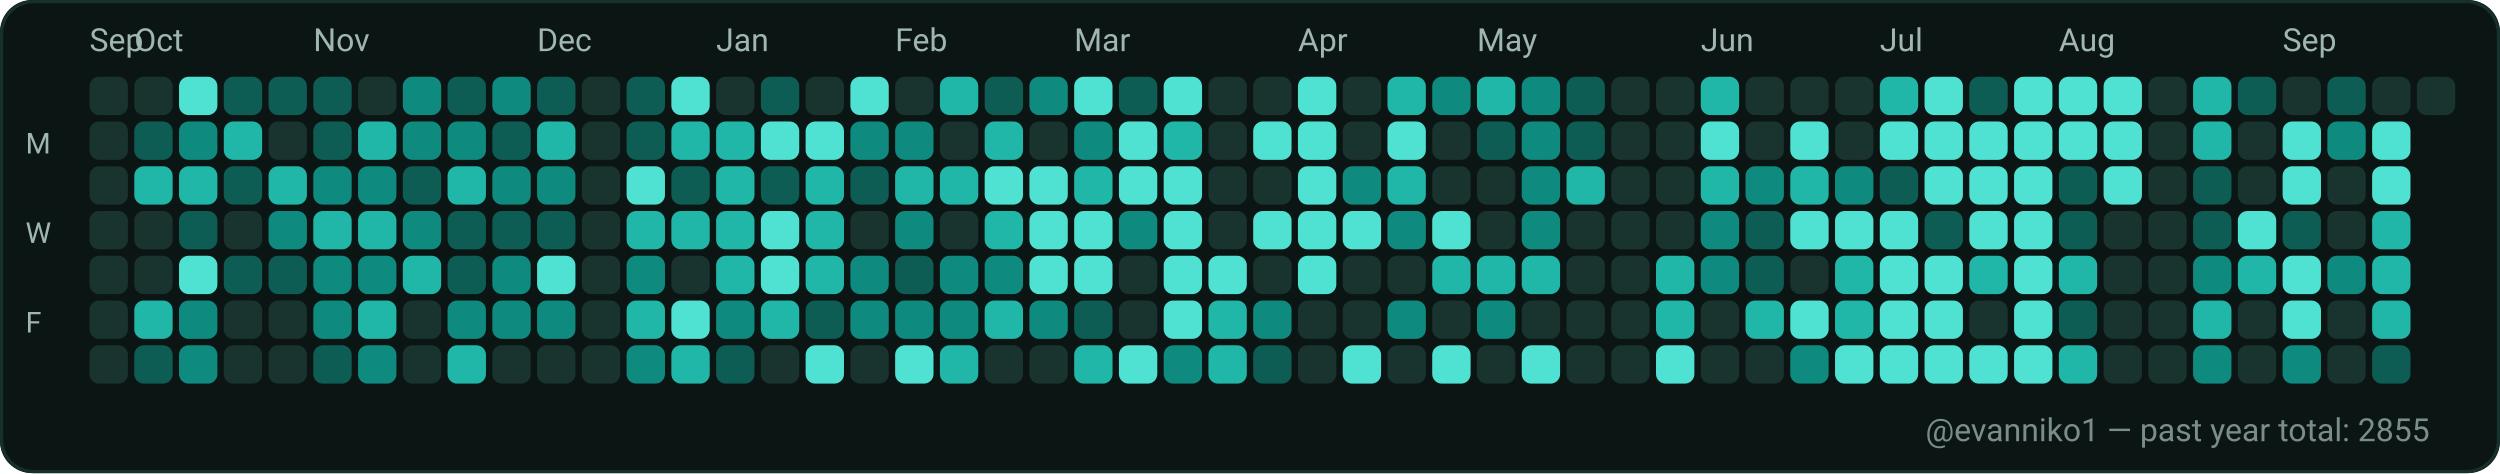
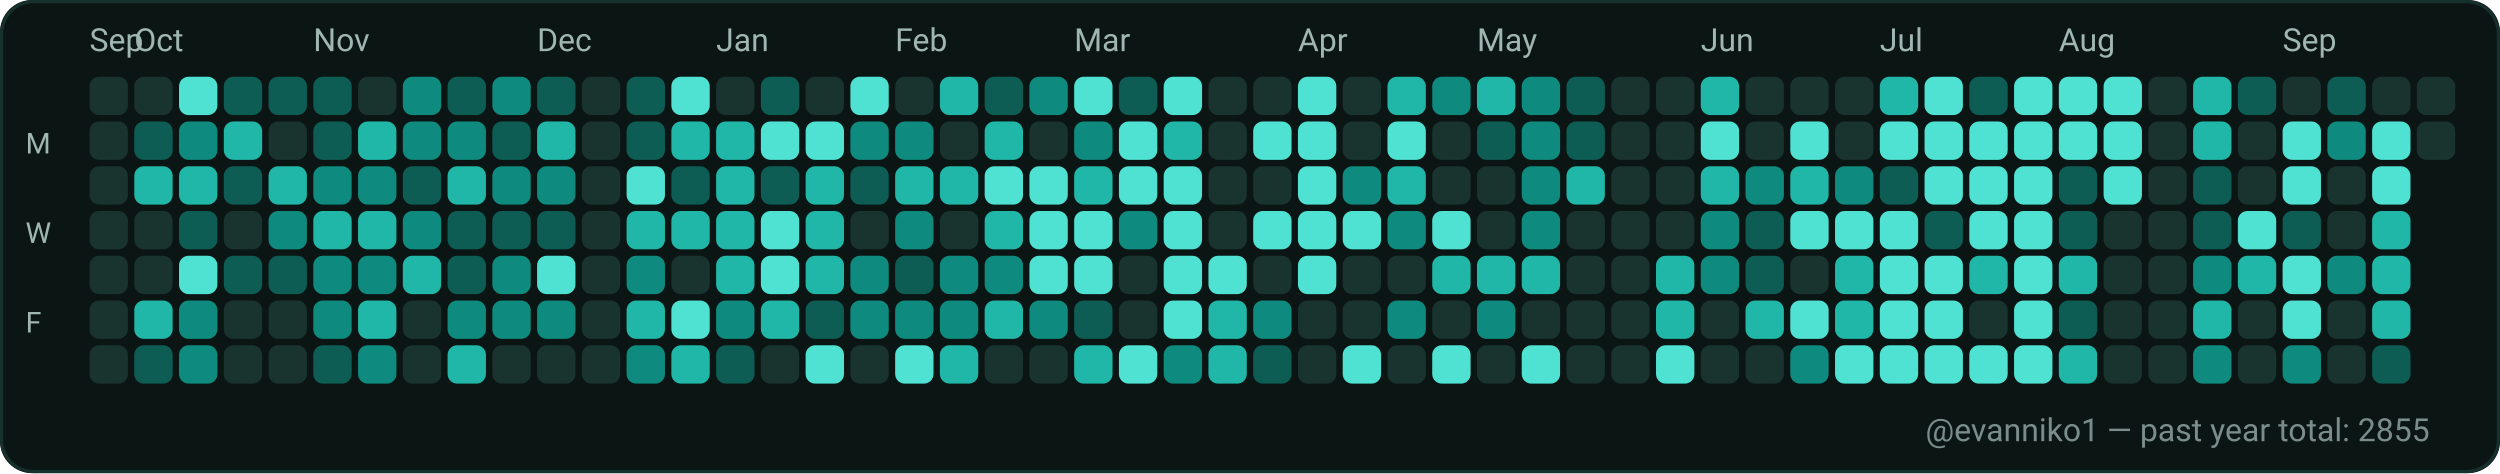
<svg xmlns="http://www.w3.org/2000/svg" width="782" height="148" viewBox="0 0 782 148" role="img" aria-label="GitHub contributions calendar for evanniko1">
  <rect x="0" y="0" width="782" height="148" rx="10" fill="#0D1117" />
  <rect x="0.5" y="0.5" width="781" height="147" rx="10" fill="#0B1514" stroke="#16302C" stroke-width="1" />
  <text x="28" y="16" fill="#9FB6B1" font-family="ui-sans-serif, system-ui, -apple-system, Segoe UI, Roboto, Ubuntu, Cantarell, Noto Sans, Helvetica Neue, Arial" font-size="10" text-rendering="geometricPrecision">Sep</text>
  <text x="42" y="16" fill="#9FB6B1" font-family="ui-sans-serif, system-ui, -apple-system, Segoe UI, Roboto, Ubuntu, Cantarell, Noto Sans, Helvetica Neue, Arial" font-size="10" text-rendering="geometricPrecision">Oct</text>
  <text x="98" y="16" fill="#9FB6B1" font-family="ui-sans-serif, system-ui, -apple-system, Segoe UI, Roboto, Ubuntu, Cantarell, Noto Sans, Helvetica Neue, Arial" font-size="10" text-rendering="geometricPrecision">Nov</text>
  <text x="168" y="16" fill="#9FB6B1" font-family="ui-sans-serif, system-ui, -apple-system, Segoe UI, Roboto, Ubuntu, Cantarell, Noto Sans, Helvetica Neue, Arial" font-size="10" text-rendering="geometricPrecision">Dec</text>
  <text x="224" y="16" fill="#9FB6B1" font-family="ui-sans-serif, system-ui, -apple-system, Segoe UI, Roboto, Ubuntu, Cantarell, Noto Sans, Helvetica Neue, Arial" font-size="10" text-rendering="geometricPrecision">Jan</text>
  <text x="280" y="16" fill="#9FB6B1" font-family="ui-sans-serif, system-ui, -apple-system, Segoe UI, Roboto, Ubuntu, Cantarell, Noto Sans, Helvetica Neue, Arial" font-size="10" text-rendering="geometricPrecision">Feb</text>
  <text x="336" y="16" fill="#9FB6B1" font-family="ui-sans-serif, system-ui, -apple-system, Segoe UI, Roboto, Ubuntu, Cantarell, Noto Sans, Helvetica Neue, Arial" font-size="10" text-rendering="geometricPrecision">Mar</text>
  <text x="406" y="16" fill="#9FB6B1" font-family="ui-sans-serif, system-ui, -apple-system, Segoe UI, Roboto, Ubuntu, Cantarell, Noto Sans, Helvetica Neue, Arial" font-size="10" text-rendering="geometricPrecision">Apr</text>
  <text x="462" y="16" fill="#9FB6B1" font-family="ui-sans-serif, system-ui, -apple-system, Segoe UI, Roboto, Ubuntu, Cantarell, Noto Sans, Helvetica Neue, Arial" font-size="10" text-rendering="geometricPrecision">May</text>
  <text x="532" y="16" fill="#9FB6B1" font-family="ui-sans-serif, system-ui, -apple-system, Segoe UI, Roboto, Ubuntu, Cantarell, Noto Sans, Helvetica Neue, Arial" font-size="10" text-rendering="geometricPrecision">Jun</text>
  <text x="588" y="16" fill="#9FB6B1" font-family="ui-sans-serif, system-ui, -apple-system, Segoe UI, Roboto, Ubuntu, Cantarell, Noto Sans, Helvetica Neue, Arial" font-size="10" text-rendering="geometricPrecision">Jul</text>
  <text x="644" y="16" fill="#9FB6B1" font-family="ui-sans-serif, system-ui, -apple-system, Segoe UI, Roboto, Ubuntu, Cantarell, Noto Sans, Helvetica Neue, Arial" font-size="10" text-rendering="geometricPrecision">Aug</text>
  <text x="714" y="16" fill="#9FB6B1" font-family="ui-sans-serif, system-ui, -apple-system, Segoe UI, Roboto, Ubuntu, Cantarell, Noto Sans, Helvetica Neue, Arial" font-size="10" text-rendering="geometricPrecision">Sep</text>
  <text x="8" y="48" fill="#9FB6B1" font-family="ui-sans-serif, system-ui, -apple-system, Segoe UI, Roboto, Ubuntu, Cantarell, Noto Sans, Helvetica Neue, Arial" font-size="9" text-rendering="geometricPrecision">M</text>
  <text x="8" y="76" fill="#9FB6B1" font-family="ui-sans-serif, system-ui, -apple-system, Segoe UI, Roboto, Ubuntu, Cantarell, Noto Sans, Helvetica Neue, Arial" font-size="9" text-rendering="geometricPrecision">W</text>
  <text x="8" y="104" fill="#9FB6B1" font-family="ui-sans-serif, system-ui, -apple-system, Segoe UI, Roboto, Ubuntu, Cantarell, Noto Sans, Helvetica Neue, Arial" font-size="9" text-rendering="geometricPrecision">F</text>
  <g>
    <rect x="28" y="24" width="12" height="12" rx="3" fill="#19332F" />
  </g>
  <g>
    <rect x="28" y="38" width="12" height="12" rx="3" fill="#19332F" />
  </g>
  <g>
    <rect x="28" y="52" width="12" height="12" rx="3" fill="#19332F" />
  </g>
  <g>
    <rect x="28" y="66" width="12" height="12" rx="3" fill="#19332F" />
  </g>
  <g>
    <rect x="28" y="80" width="12" height="12" rx="3" fill="#19332F" />
  </g>
  <g>
    <rect x="28" y="94" width="12" height="12" rx="3" fill="#19332F" />
  </g>
  <g>
    <rect x="28" y="108" width="12" height="12" rx="3" fill="#19332F" />
  </g>
  <g>
    <rect x="42" y="24" width="12" height="12" rx="3" fill="#19332F" />
  </g>
  <g>
    <rect x="42" y="38" width="12" height="12" rx="3" fill="#0D5D54" />
  </g>
  <g>
    <rect x="42" y="52" width="12" height="12" rx="3" fill="#21B7A8" />
  </g>
  <g>
    <rect x="42" y="66" width="12" height="12" rx="3" fill="#19332F" />
  </g>
  <g>
    <rect x="42" y="80" width="12" height="12" rx="3" fill="#19332F" />
  </g>
  <g>
    <rect x="42" y="94" width="12" height="12" rx="3" fill="#21B7A8" />
  </g>
  <g>
    <rect x="42" y="108" width="12" height="12" rx="3" fill="#0D5D54" />
  </g>
  <g>
    <rect x="56" y="24" width="12" height="12" rx="3" fill="#4FE2D2" />
  </g>
  <g>
    <rect x="56" y="38" width="12" height="12" rx="3" fill="#0E8B7E" />
  </g>
  <g>
    <rect x="56" y="52" width="12" height="12" rx="3" fill="#21B7A8" />
  </g>
  <g>
    <rect x="56" y="66" width="12" height="12" rx="3" fill="#0D5D54" />
  </g>
  <g>
    <rect x="56" y="80" width="12" height="12" rx="3" fill="#4FE2D2" />
  </g>
  <g>
    <rect x="56" y="94" width="12" height="12" rx="3" fill="#0E8B7E" />
  </g>
  <g>
    <rect x="56" y="108" width="12" height="12" rx="3" fill="#0E8B7E" />
  </g>
  <g>
    <rect x="70" y="24" width="12" height="12" rx="3" fill="#0D5D54" />
  </g>
  <g>
    <rect x="70" y="38" width="12" height="12" rx="3" fill="#21B7A8" />
  </g>
  <g>
    <rect x="70" y="52" width="12" height="12" rx="3" fill="#0D5D54" />
  </g>
  <g>
    <rect x="70" y="66" width="12" height="12" rx="3" fill="#19332F" />
  </g>
  <g>
    <rect x="70" y="80" width="12" height="12" rx="3" fill="#0D5D54" />
  </g>
  <g>
    <rect x="70" y="94" width="12" height="12" rx="3" fill="#19332F" />
  </g>
  <g>
    <rect x="70" y="108" width="12" height="12" rx="3" fill="#19332F" />
  </g>
  <g>
    <rect x="84" y="24" width="12" height="12" rx="3" fill="#0D5D54" />
  </g>
  <g>
    <rect x="84" y="38" width="12" height="12" rx="3" fill="#19332F" />
  </g>
  <g>
    <rect x="84" y="52" width="12" height="12" rx="3" fill="#21B7A8" />
  </g>
  <g>
    <rect x="84" y="66" width="12" height="12" rx="3" fill="#0E8B7E" />
  </g>
  <g>
    <rect x="84" y="80" width="12" height="12" rx="3" fill="#0D5D54" />
  </g>
  <g>
    <rect x="84" y="94" width="12" height="12" rx="3" fill="#19332F" />
  </g>
  <g>
    <rect x="84" y="108" width="12" height="12" rx="3" fill="#19332F" />
  </g>
  <g>
    <rect x="98" y="24" width="12" height="12" rx="3" fill="#0D5D54" />
  </g>
  <g>
    <rect x="98" y="38" width="12" height="12" rx="3" fill="#0D5D54" />
  </g>
  <g>
    <rect x="98" y="52" width="12" height="12" rx="3" fill="#0E8B7E" />
  </g>
  <g>
    <rect x="98" y="66" width="12" height="12" rx="3" fill="#21B7A8" />
  </g>
  <g>
    <rect x="98" y="80" width="12" height="12" rx="3" fill="#0E8B7E" />
  </g>
  <g>
    <rect x="98" y="94" width="12" height="12" rx="3" fill="#0E8B7E" />
  </g>
  <g>
    <rect x="98" y="108" width="12" height="12" rx="3" fill="#0D5D54" />
  </g>
  <g>
    <rect x="112" y="24" width="12" height="12" rx="3" fill="#19332F" />
  </g>
  <g>
    <rect x="112" y="38" width="12" height="12" rx="3" fill="#21B7A8" />
  </g>
  <g>
    <rect x="112" y="52" width="12" height="12" rx="3" fill="#0E8B7E" />
  </g>
  <g>
    <rect x="112" y="66" width="12" height="12" rx="3" fill="#21B7A8" />
  </g>
  <g>
    <rect x="112" y="80" width="12" height="12" rx="3" fill="#0E8B7E" />
  </g>
  <g>
    <rect x="112" y="94" width="12" height="12" rx="3" fill="#21B7A8" />
  </g>
  <g>
    <rect x="112" y="108" width="12" height="12" rx="3" fill="#0E8B7E" />
  </g>
  <g>
    <rect x="126" y="24" width="12" height="12" rx="3" fill="#0E8B7E" />
  </g>
  <g>
    <rect x="126" y="38" width="12" height="12" rx="3" fill="#0E8B7E" />
  </g>
  <g>
    <rect x="126" y="52" width="12" height="12" rx="3" fill="#0D5D54" />
  </g>
  <g>
    <rect x="126" y="66" width="12" height="12" rx="3" fill="#0E8B7E" />
  </g>
  <g>
    <rect x="126" y="80" width="12" height="12" rx="3" fill="#21B7A8" />
  </g>
  <g>
    <rect x="126" y="94" width="12" height="12" rx="3" fill="#19332F" />
  </g>
  <g>
    <rect x="126" y="108" width="12" height="12" rx="3" fill="#19332F" />
  </g>
  <g>
    <rect x="140" y="24" width="12" height="12" rx="3" fill="#0D5D54" />
  </g>
  <g>
    <rect x="140" y="38" width="12" height="12" rx="3" fill="#0E8B7E" />
  </g>
  <g>
    <rect x="140" y="52" width="12" height="12" rx="3" fill="#21B7A8" />
  </g>
  <g>
    <rect x="140" y="66" width="12" height="12" rx="3" fill="#0D5D54" />
  </g>
  <g>
    <rect x="140" y="80" width="12" height="12" rx="3" fill="#0D5D54" />
  </g>
  <g>
    <rect x="140" y="94" width="12" height="12" rx="3" fill="#0E8B7E" />
  </g>
  <g>
    <rect x="140" y="108" width="12" height="12" rx="3" fill="#21B7A8" />
  </g>
  <g>
    <rect x="154" y="24" width="12" height="12" rx="3" fill="#0E8B7E" />
  </g>
  <g>
    <rect x="154" y="38" width="12" height="12" rx="3" fill="#0D5D54" />
  </g>
  <g>
    <rect x="154" y="52" width="12" height="12" rx="3" fill="#0E8B7E" />
  </g>
  <g>
    <rect x="154" y="66" width="12" height="12" rx="3" fill="#0D5D54" />
  </g>
  <g>
    <rect x="154" y="80" width="12" height="12" rx="3" fill="#0E8B7E" />
  </g>
  <g>
    <rect x="154" y="94" width="12" height="12" rx="3" fill="#0E8B7E" />
  </g>
  <g>
    <rect x="154" y="108" width="12" height="12" rx="3" fill="#19332F" />
  </g>
  <g>
    <rect x="168" y="24" width="12" height="12" rx="3" fill="#0D5D54" />
  </g>
  <g>
    <rect x="168" y="38" width="12" height="12" rx="3" fill="#21B7A8" />
  </g>
  <g>
    <rect x="168" y="52" width="12" height="12" rx="3" fill="#0E8B7E" />
  </g>
  <g>
    <rect x="168" y="66" width="12" height="12" rx="3" fill="#0D5D54" />
  </g>
  <g>
    <rect x="168" y="80" width="12" height="12" rx="3" fill="#4FE2D2" />
  </g>
  <g>
    <rect x="168" y="94" width="12" height="12" rx="3" fill="#0E8B7E" />
  </g>
  <g>
    <rect x="168" y="108" width="12" height="12" rx="3" fill="#19332F" />
  </g>
  <g>
    <rect x="182" y="24" width="12" height="12" rx="3" fill="#19332F" />
  </g>
  <g>
    <rect x="182" y="38" width="12" height="12" rx="3" fill="#19332F" />
  </g>
  <g>
    <rect x="182" y="52" width="12" height="12" rx="3" fill="#19332F" />
  </g>
  <g>
    <rect x="182" y="66" width="12" height="12" rx="3" fill="#19332F" />
  </g>
  <g>
    <rect x="182" y="80" width="12" height="12" rx="3" fill="#19332F" />
  </g>
  <g>
    <rect x="182" y="94" width="12" height="12" rx="3" fill="#19332F" />
  </g>
  <g>
    <rect x="182" y="108" width="12" height="12" rx="3" fill="#19332F" />
  </g>
  <g>
    <rect x="196" y="24" width="12" height="12" rx="3" fill="#0D5D54" />
  </g>
  <g>
    <rect x="196" y="38" width="12" height="12" rx="3" fill="#0D5D54" />
  </g>
  <g>
    <rect x="196" y="52" width="12" height="12" rx="3" fill="#4FE2D2" />
  </g>
  <g>
    <rect x="196" y="66" width="12" height="12" rx="3" fill="#21B7A8" />
  </g>
  <g>
    <rect x="196" y="80" width="12" height="12" rx="3" fill="#0E8B7E" />
  </g>
  <g>
    <rect x="196" y="94" width="12" height="12" rx="3" fill="#21B7A8" />
  </g>
  <g>
    <rect x="196" y="108" width="12" height="12" rx="3" fill="#0E8B7E" />
  </g>
  <g>
    <rect x="210" y="24" width="12" height="12" rx="3" fill="#4FE2D2" />
  </g>
  <g>
    <rect x="210" y="38" width="12" height="12" rx="3" fill="#21B7A8" />
  </g>
  <g>
    <rect x="210" y="52" width="12" height="12" rx="3" fill="#0D5D54" />
  </g>
  <g>
    <rect x="210" y="66" width="12" height="12" rx="3" fill="#21B7A8" />
  </g>
  <g>
    <rect x="210" y="80" width="12" height="12" rx="3" fill="#19332F" />
  </g>
  <g>
    <rect x="210" y="94" width="12" height="12" rx="3" fill="#4FE2D2" />
  </g>
  <g>
    <rect x="210" y="108" width="12" height="12" rx="3" fill="#21B7A8" />
  </g>
  <g>
    <rect x="224" y="24" width="12" height="12" rx="3" fill="#19332F" />
  </g>
  <g>
    <rect x="224" y="38" width="12" height="12" rx="3" fill="#21B7A8" />
  </g>
  <g>
    <rect x="224" y="52" width="12" height="12" rx="3" fill="#21B7A8" />
  </g>
  <g>
    <rect x="224" y="66" width="12" height="12" rx="3" fill="#21B7A8" />
  </g>
  <g>
    <rect x="224" y="80" width="12" height="12" rx="3" fill="#21B7A8" />
  </g>
  <g>
    <rect x="224" y="94" width="12" height="12" rx="3" fill="#0E8B7E" />
  </g>
  <g>
    <rect x="224" y="108" width="12" height="12" rx="3" fill="#0D5D54" />
  </g>
  <g>
    <rect x="238" y="24" width="12" height="12" rx="3" fill="#0D5D54" />
  </g>
  <g>
    <rect x="238" y="38" width="12" height="12" rx="3" fill="#4FE2D2" />
  </g>
  <g>
    <rect x="238" y="52" width="12" height="12" rx="3" fill="#0D5D54" />
  </g>
  <g>
    <rect x="238" y="66" width="12" height="12" rx="3" fill="#4FE2D2" />
  </g>
  <g>
    <rect x="238" y="80" width="12" height="12" rx="3" fill="#4FE2D2" />
  </g>
  <g>
    <rect x="238" y="94" width="12" height="12" rx="3" fill="#21B7A8" />
  </g>
  <g>
    <rect x="238" y="108" width="12" height="12" rx="3" fill="#19332F" />
  </g>
  <g>
    <rect x="252" y="24" width="12" height="12" rx="3" fill="#19332F" />
  </g>
  <g>
    <rect x="252" y="38" width="12" height="12" rx="3" fill="#4FE2D2" />
  </g>
  <g>
    <rect x="252" y="52" width="12" height="12" rx="3" fill="#21B7A8" />
  </g>
  <g>
    <rect x="252" y="66" width="12" height="12" rx="3" fill="#21B7A8" />
  </g>
  <g>
    <rect x="252" y="80" width="12" height="12" rx="3" fill="#21B7A8" />
  </g>
  <g>
    <rect x="252" y="94" width="12" height="12" rx="3" fill="#0D5D54" />
  </g>
  <g>
    <rect x="252" y="108" width="12" height="12" rx="3" fill="#4FE2D2" />
  </g>
  <g>
    <rect x="266" y="24" width="12" height="12" rx="3" fill="#4FE2D2" />
  </g>
  <g>
    <rect x="266" y="38" width="12" height="12" rx="3" fill="#0E8B7E" />
  </g>
  <g>
    <rect x="266" y="52" width="12" height="12" rx="3" fill="#0D5D54" />
  </g>
  <g>
    <rect x="266" y="66" width="12" height="12" rx="3" fill="#19332F" />
  </g>
  <g>
    <rect x="266" y="80" width="12" height="12" rx="3" fill="#0E8B7E" />
  </g>
  <g>
    <rect x="266" y="94" width="12" height="12" rx="3" fill="#0E8B7E" />
  </g>
  <g>
    <rect x="266" y="108" width="12" height="12" rx="3" fill="#19332F" />
  </g>
  <g>
    <rect x="280" y="24" width="12" height="12" rx="3" fill="#19332F" />
  </g>
  <g>
    <rect x="280" y="38" width="12" height="12" rx="3" fill="#0E8B7E" />
  </g>
  <g>
    <rect x="280" y="52" width="12" height="12" rx="3" fill="#21B7A8" />
  </g>
  <g>
    <rect x="280" y="66" width="12" height="12" rx="3" fill="#0E8B7E" />
  </g>
  <g>
    <rect x="280" y="80" width="12" height="12" rx="3" fill="#0D5D54" />
  </g>
  <g>
    <rect x="280" y="94" width="12" height="12" rx="3" fill="#0E8B7E" />
  </g>
  <g>
    <rect x="280" y="108" width="12" height="12" rx="3" fill="#4FE2D2" />
  </g>
  <g>
    <rect x="294" y="24" width="12" height="12" rx="3" fill="#21B7A8" />
  </g>
  <g>
    <rect x="294" y="38" width="12" height="12" rx="3" fill="#19332F" />
  </g>
  <g>
    <rect x="294" y="52" width="12" height="12" rx="3" fill="#21B7A8" />
  </g>
  <g>
    <rect x="294" y="66" width="12" height="12" rx="3" fill="#19332F" />
  </g>
  <g>
    <rect x="294" y="80" width="12" height="12" rx="3" fill="#0E8B7E" />
  </g>
  <g>
    <rect x="294" y="94" width="12" height="12" rx="3" fill="#0E8B7E" />
  </g>
  <g>
    <rect x="294" y="108" width="12" height="12" rx="3" fill="#21B7A8" />
  </g>
  <g>
    <rect x="308" y="24" width="12" height="12" rx="3" fill="#0D5D54" />
  </g>
  <g>
    <rect x="308" y="38" width="12" height="12" rx="3" fill="#21B7A8" />
  </g>
  <g>
    <rect x="308" y="52" width="12" height="12" rx="3" fill="#4FE2D2" />
  </g>
  <g>
    <rect x="308" y="66" width="12" height="12" rx="3" fill="#21B7A8" />
  </g>
  <g>
    <rect x="308" y="80" width="12" height="12" rx="3" fill="#0E8B7E" />
  </g>
  <g>
    <rect x="308" y="94" width="12" height="12" rx="3" fill="#21B7A8" />
  </g>
  <g>
    <rect x="308" y="108" width="12" height="12" rx="3" fill="#19332F" />
  </g>
  <g>
    <rect x="322" y="24" width="12" height="12" rx="3" fill="#0E8B7E" />
  </g>
  <g>
    <rect x="322" y="38" width="12" height="12" rx="3" fill="#19332F" />
  </g>
  <g>
    <rect x="322" y="52" width="12" height="12" rx="3" fill="#4FE2D2" />
  </g>
  <g>
    <rect x="322" y="66" width="12" height="12" rx="3" fill="#4FE2D2" />
  </g>
  <g>
    <rect x="322" y="80" width="12" height="12" rx="3" fill="#4FE2D2" />
  </g>
  <g>
    <rect x="322" y="94" width="12" height="12" rx="3" fill="#0E8B7E" />
  </g>
  <g>
    <rect x="322" y="108" width="12" height="12" rx="3" fill="#19332F" />
  </g>
  <g>
    <rect x="336" y="24" width="12" height="12" rx="3" fill="#4FE2D2" />
  </g>
  <g>
    <rect x="336" y="38" width="12" height="12" rx="3" fill="#0E8B7E" />
  </g>
  <g>
    <rect x="336" y="52" width="12" height="12" rx="3" fill="#21B7A8" />
  </g>
  <g>
    <rect x="336" y="66" width="12" height="12" rx="3" fill="#4FE2D2" />
  </g>
  <g>
    <rect x="336" y="80" width="12" height="12" rx="3" fill="#4FE2D2" />
  </g>
  <g>
    <rect x="336" y="94" width="12" height="12" rx="3" fill="#0D5D54" />
  </g>
  <g>
    <rect x="336" y="108" width="12" height="12" rx="3" fill="#21B7A8" />
  </g>
  <g>
    <rect x="350" y="24" width="12" height="12" rx="3" fill="#0D5D54" />
  </g>
  <g>
    <rect x="350" y="38" width="12" height="12" rx="3" fill="#4FE2D2" />
  </g>
  <g>
    <rect x="350" y="52" width="12" height="12" rx="3" fill="#4FE2D2" />
  </g>
  <g>
    <rect x="350" y="66" width="12" height="12" rx="3" fill="#0E8B7E" />
  </g>
  <g>
    <rect x="350" y="80" width="12" height="12" rx="3" fill="#19332F" />
  </g>
  <g>
    <rect x="350" y="94" width="12" height="12" rx="3" fill="#19332F" />
  </g>
  <g>
    <rect x="350" y="108" width="12" height="12" rx="3" fill="#4FE2D2" />
  </g>
  <g>
    <rect x="364" y="24" width="12" height="12" rx="3" fill="#4FE2D2" />
  </g>
  <g>
    <rect x="364" y="38" width="12" height="12" rx="3" fill="#21B7A8" />
  </g>
  <g>
    <rect x="364" y="52" width="12" height="12" rx="3" fill="#4FE2D2" />
  </g>
  <g>
    <rect x="364" y="66" width="12" height="12" rx="3" fill="#4FE2D2" />
  </g>
  <g>
    <rect x="364" y="80" width="12" height="12" rx="3" fill="#4FE2D2" />
  </g>
  <g>
    <rect x="364" y="94" width="12" height="12" rx="3" fill="#4FE2D2" />
  </g>
  <g>
    <rect x="364" y="108" width="12" height="12" rx="3" fill="#0E8B7E" />
  </g>
  <g>
    <rect x="378" y="24" width="12" height="12" rx="3" fill="#19332F" />
  </g>
  <g>
    <rect x="378" y="38" width="12" height="12" rx="3" fill="#19332F" />
  </g>
  <g>
    <rect x="378" y="52" width="12" height="12" rx="3" fill="#19332F" />
  </g>
  <g>
    <rect x="378" y="66" width="12" height="12" rx="3" fill="#19332F" />
  </g>
  <g>
    <rect x="378" y="80" width="12" height="12" rx="3" fill="#4FE2D2" />
  </g>
  <g>
    <rect x="378" y="94" width="12" height="12" rx="3" fill="#21B7A8" />
  </g>
  <g>
    <rect x="378" y="108" width="12" height="12" rx="3" fill="#21B7A8" />
  </g>
  <g>
    <rect x="392" y="24" width="12" height="12" rx="3" fill="#19332F" />
  </g>
  <g>
    <rect x="392" y="38" width="12" height="12" rx="3" fill="#4FE2D2" />
  </g>
  <g>
    <rect x="392" y="52" width="12" height="12" rx="3" fill="#19332F" />
  </g>
  <g>
    <rect x="392" y="66" width="12" height="12" rx="3" fill="#4FE2D2" />
  </g>
  <g>
    <rect x="392" y="80" width="12" height="12" rx="3" fill="#19332F" />
  </g>
  <g>
    <rect x="392" y="94" width="12" height="12" rx="3" fill="#0E8B7E" />
  </g>
  <g>
    <rect x="392" y="108" width="12" height="12" rx="3" fill="#0D5D54" />
  </g>
  <g>
    <rect x="406" y="24" width="12" height="12" rx="3" fill="#4FE2D2" />
  </g>
  <g>
    <rect x="406" y="38" width="12" height="12" rx="3" fill="#4FE2D2" />
  </g>
  <g>
    <rect x="406" y="52" width="12" height="12" rx="3" fill="#4FE2D2" />
  </g>
  <g>
    <rect x="406" y="66" width="12" height="12" rx="3" fill="#4FE2D2" />
  </g>
  <g>
    <rect x="406" y="80" width="12" height="12" rx="3" fill="#4FE2D2" />
  </g>
  <g>
    <rect x="406" y="94" width="12" height="12" rx="3" fill="#19332F" />
  </g>
  <g>
    <rect x="406" y="108" width="12" height="12" rx="3" fill="#19332F" />
  </g>
  <g>
    <rect x="420" y="24" width="12" height="12" rx="3" fill="#19332F" />
  </g>
  <g>
    <rect x="420" y="38" width="12" height="12" rx="3" fill="#19332F" />
  </g>
  <g>
    <rect x="420" y="52" width="12" height="12" rx="3" fill="#0E8B7E" />
  </g>
  <g>
    <rect x="420" y="66" width="12" height="12" rx="3" fill="#4FE2D2" />
  </g>
  <g>
    <rect x="420" y="80" width="12" height="12" rx="3" fill="#19332F" />
  </g>
  <g>
    <rect x="420" y="94" width="12" height="12" rx="3" fill="#19332F" />
  </g>
  <g>
    <rect x="420" y="108" width="12" height="12" rx="3" fill="#4FE2D2" />
  </g>
  <g>
    <rect x="434" y="24" width="12" height="12" rx="3" fill="#21B7A8" />
  </g>
  <g>
    <rect x="434" y="38" width="12" height="12" rx="3" fill="#4FE2D2" />
  </g>
  <g>
    <rect x="434" y="52" width="12" height="12" rx="3" fill="#21B7A8" />
  </g>
  <g>
    <rect x="434" y="66" width="12" height="12" rx="3" fill="#0E8B7E" />
  </g>
  <g>
    <rect x="434" y="80" width="12" height="12" rx="3" fill="#19332F" />
  </g>
  <g>
    <rect x="434" y="94" width="12" height="12" rx="3" fill="#0E8B7E" />
  </g>
  <g>
    <rect x="434" y="108" width="12" height="12" rx="3" fill="#19332F" />
  </g>
  <g>
    <rect x="448" y="24" width="12" height="12" rx="3" fill="#0E8B7E" />
  </g>
  <g>
    <rect x="448" y="38" width="12" height="12" rx="3" fill="#19332F" />
  </g>
  <g>
    <rect x="448" y="52" width="12" height="12" rx="3" fill="#19332F" />
  </g>
  <g>
    <rect x="448" y="66" width="12" height="12" rx="3" fill="#4FE2D2" />
  </g>
  <g>
    <rect x="448" y="80" width="12" height="12" rx="3" fill="#21B7A8" />
  </g>
  <g>
    <rect x="448" y="94" width="12" height="12" rx="3" fill="#19332F" />
  </g>
  <g>
    <rect x="448" y="108" width="12" height="12" rx="3" fill="#4FE2D2" />
  </g>
  <g>
    <rect x="462" y="24" width="12" height="12" rx="3" fill="#21B7A8" />
  </g>
  <g>
    <rect x="462" y="38" width="12" height="12" rx="3" fill="#0D5D54" />
  </g>
  <g>
    <rect x="462" y="52" width="12" height="12" rx="3" fill="#19332F" />
  </g>
  <g>
    <rect x="462" y="66" width="12" height="12" rx="3" fill="#19332F" />
  </g>
  <g>
    <rect x="462" y="80" width="12" height="12" rx="3" fill="#21B7A8" />
  </g>
  <g>
    <rect x="462" y="94" width="12" height="12" rx="3" fill="#0E8B7E" />
  </g>
  <g>
    <rect x="462" y="108" width="12" height="12" rx="3" fill="#19332F" />
  </g>
  <g>
    <rect x="476" y="24" width="12" height="12" rx="3" fill="#0E8B7E" />
  </g>
  <g>
    <rect x="476" y="38" width="12" height="12" rx="3" fill="#0E8B7E" />
  </g>
  <g>
    <rect x="476" y="52" width="12" height="12" rx="3" fill="#0E8B7E" />
  </g>
  <g>
    <rect x="476" y="66" width="12" height="12" rx="3" fill="#0E8B7E" />
  </g>
  <g>
    <rect x="476" y="80" width="12" height="12" rx="3" fill="#21B7A8" />
  </g>
  <g>
    <rect x="476" y="94" width="12" height="12" rx="3" fill="#19332F" />
  </g>
  <g>
    <rect x="476" y="108" width="12" height="12" rx="3" fill="#4FE2D2" />
  </g>
  <g>
    <rect x="490" y="24" width="12" height="12" rx="3" fill="#0D5D54" />
  </g>
  <g>
    <rect x="490" y="38" width="12" height="12" rx="3" fill="#0D5D54" />
  </g>
  <g>
    <rect x="490" y="52" width="12" height="12" rx="3" fill="#21B7A8" />
  </g>
  <g>
    <rect x="490" y="66" width="12" height="12" rx="3" fill="#19332F" />
  </g>
  <g>
    <rect x="490" y="80" width="12" height="12" rx="3" fill="#19332F" />
  </g>
  <g>
    <rect x="490" y="94" width="12" height="12" rx="3" fill="#19332F" />
  </g>
  <g>
    <rect x="490" y="108" width="12" height="12" rx="3" fill="#19332F" />
  </g>
  <g>
    <rect x="504" y="24" width="12" height="12" rx="3" fill="#19332F" />
  </g>
  <g>
    <rect x="504" y="38" width="12" height="12" rx="3" fill="#19332F" />
  </g>
  <g>
    <rect x="504" y="52" width="12" height="12" rx="3" fill="#19332F" />
  </g>
  <g>
    <rect x="504" y="66" width="12" height="12" rx="3" fill="#19332F" />
  </g>
  <g>
    <rect x="504" y="80" width="12" height="12" rx="3" fill="#19332F" />
  </g>
  <g>
    <rect x="504" y="94" width="12" height="12" rx="3" fill="#19332F" />
  </g>
  <g>
    <rect x="504" y="108" width="12" height="12" rx="3" fill="#19332F" />
  </g>
  <g>
    <rect x="518" y="24" width="12" height="12" rx="3" fill="#19332F" />
  </g>
  <g>
    <rect x="518" y="38" width="12" height="12" rx="3" fill="#19332F" />
  </g>
  <g>
    <rect x="518" y="52" width="12" height="12" rx="3" fill="#19332F" />
  </g>
  <g>
    <rect x="518" y="66" width="12" height="12" rx="3" fill="#19332F" />
  </g>
  <g>
    <rect x="518" y="80" width="12" height="12" rx="3" fill="#21B7A8" />
  </g>
  <g>
    <rect x="518" y="94" width="12" height="12" rx="3" fill="#21B7A8" />
  </g>
  <g>
    <rect x="518" y="108" width="12" height="12" rx="3" fill="#4FE2D2" />
  </g>
  <g>
    <rect x="532" y="24" width="12" height="12" rx="3" fill="#21B7A8" />
  </g>
  <g>
    <rect x="532" y="38" width="12" height="12" rx="3" fill="#4FE2D2" />
  </g>
  <g>
    <rect x="532" y="52" width="12" height="12" rx="3" fill="#21B7A8" />
  </g>
  <g>
    <rect x="532" y="66" width="12" height="12" rx="3" fill="#0E8B7E" />
  </g>
  <g>
    <rect x="532" y="80" width="12" height="12" rx="3" fill="#0E8B7E" />
  </g>
  <g>
    <rect x="532" y="94" width="12" height="12" rx="3" fill="#19332F" />
  </g>
  <g>
    <rect x="532" y="108" width="12" height="12" rx="3" fill="#19332F" />
  </g>
  <g>
    <rect x="546" y="24" width="12" height="12" rx="3" fill="#19332F" />
  </g>
  <g>
    <rect x="546" y="38" width="12" height="12" rx="3" fill="#19332F" />
  </g>
  <g>
    <rect x="546" y="52" width="12" height="12" rx="3" fill="#0E8B7E" />
  </g>
  <g>
    <rect x="546" y="66" width="12" height="12" rx="3" fill="#0D5D54" />
  </g>
  <g>
    <rect x="546" y="80" width="12" height="12" rx="3" fill="#0D5D54" />
  </g>
  <g>
    <rect x="546" y="94" width="12" height="12" rx="3" fill="#21B7A8" />
  </g>
  <g>
    <rect x="546" y="108" width="12" height="12" rx="3" fill="#19332F" />
  </g>
  <g>
    <rect x="560" y="24" width="12" height="12" rx="3" fill="#19332F" />
  </g>
  <g>
    <rect x="560" y="38" width="12" height="12" rx="3" fill="#4FE2D2" />
  </g>
  <g>
    <rect x="560" y="52" width="12" height="12" rx="3" fill="#21B7A8" />
  </g>
  <g>
    <rect x="560" y="66" width="12" height="12" rx="3" fill="#4FE2D2" />
  </g>
  <g>
    <rect x="560" y="80" width="12" height="12" rx="3" fill="#19332F" />
  </g>
  <g>
    <rect x="560" y="94" width="12" height="12" rx="3" fill="#4FE2D2" />
  </g>
  <g>
    <rect x="560" y="108" width="12" height="12" rx="3" fill="#0E8B7E" />
  </g>
  <g>
    <rect x="574" y="24" width="12" height="12" rx="3" fill="#19332F" />
  </g>
  <g>
    <rect x="574" y="38" width="12" height="12" rx="3" fill="#19332F" />
  </g>
  <g>
    <rect x="574" y="52" width="12" height="12" rx="3" fill="#0E8B7E" />
  </g>
  <g>
    <rect x="574" y="66" width="12" height="12" rx="3" fill="#4FE2D2" />
  </g>
  <g>
    <rect x="574" y="80" width="12" height="12" rx="3" fill="#21B7A8" />
  </g>
  <g>
    <rect x="574" y="94" width="12" height="12" rx="3" fill="#21B7A8" />
  </g>
  <g>
    <rect x="574" y="108" width="12" height="12" rx="3" fill="#4FE2D2" />
  </g>
  <g>
    <rect x="588" y="24" width="12" height="12" rx="3" fill="#21B7A8" />
  </g>
  <g>
    <rect x="588" y="38" width="12" height="12" rx="3" fill="#4FE2D2" />
  </g>
  <g>
    <rect x="588" y="52" width="12" height="12" rx="3" fill="#0D5D54" />
  </g>
  <g>
    <rect x="588" y="66" width="12" height="12" rx="3" fill="#4FE2D2" />
  </g>
  <g>
    <rect x="588" y="80" width="12" height="12" rx="3" fill="#4FE2D2" />
  </g>
  <g>
    <rect x="588" y="94" width="12" height="12" rx="3" fill="#4FE2D2" />
  </g>
  <g>
    <rect x="588" y="108" width="12" height="12" rx="3" fill="#4FE2D2" />
  </g>
  <g>
    <rect x="602" y="24" width="12" height="12" rx="3" fill="#4FE2D2" />
  </g>
  <g>
    <rect x="602" y="38" width="12" height="12" rx="3" fill="#4FE2D2" />
  </g>
  <g>
    <rect x="602" y="52" width="12" height="12" rx="3" fill="#4FE2D2" />
  </g>
  <g>
    <rect x="602" y="66" width="12" height="12" rx="3" fill="#0D5D54" />
  </g>
  <g>
    <rect x="602" y="80" width="12" height="12" rx="3" fill="#4FE2D2" />
  </g>
  <g>
    <rect x="602" y="94" width="12" height="12" rx="3" fill="#4FE2D2" />
  </g>
  <g>
    <rect x="602" y="108" width="12" height="12" rx="3" fill="#4FE2D2" />
  </g>
  <g>
    <rect x="616" y="24" width="12" height="12" rx="3" fill="#0D5D54" />
  </g>
  <g>
    <rect x="616" y="38" width="12" height="12" rx="3" fill="#4FE2D2" />
  </g>
  <g>
    <rect x="616" y="52" width="12" height="12" rx="3" fill="#4FE2D2" />
  </g>
  <g>
    <rect x="616" y="66" width="12" height="12" rx="3" fill="#4FE2D2" />
  </g>
  <g>
    <rect x="616" y="80" width="12" height="12" rx="3" fill="#21B7A8" />
  </g>
  <g>
    <rect x="616" y="94" width="12" height="12" rx="3" fill="#19332F" />
  </g>
  <g>
    <rect x="616" y="108" width="12" height="12" rx="3" fill="#4FE2D2" />
  </g>
  <g>
    <rect x="630" y="24" width="12" height="12" rx="3" fill="#4FE2D2" />
  </g>
  <g>
    <rect x="630" y="38" width="12" height="12" rx="3" fill="#4FE2D2" />
  </g>
  <g>
    <rect x="630" y="52" width="12" height="12" rx="3" fill="#4FE2D2" />
  </g>
  <g>
    <rect x="630" y="66" width="12" height="12" rx="3" fill="#4FE2D2" />
  </g>
  <g>
    <rect x="630" y="80" width="12" height="12" rx="3" fill="#4FE2D2" />
  </g>
  <g>
    <rect x="630" y="94" width="12" height="12" rx="3" fill="#4FE2D2" />
  </g>
  <g>
    <rect x="630" y="108" width="12" height="12" rx="3" fill="#4FE2D2" />
  </g>
  <g>
    <rect x="644" y="24" width="12" height="12" rx="3" fill="#4FE2D2" />
  </g>
  <g>
    <rect x="644" y="38" width="12" height="12" rx="3" fill="#4FE2D2" />
  </g>
  <g>
    <rect x="644" y="52" width="12" height="12" rx="3" fill="#0D5D54" />
  </g>
  <g>
    <rect x="644" y="66" width="12" height="12" rx="3" fill="#0D5D54" />
  </g>
  <g>
    <rect x="644" y="80" width="12" height="12" rx="3" fill="#21B7A8" />
  </g>
  <g>
    <rect x="644" y="94" width="12" height="12" rx="3" fill="#0D5D54" />
  </g>
  <g>
    <rect x="644" y="108" width="12" height="12" rx="3" fill="#21B7A8" />
  </g>
  <g>
    <rect x="658" y="24" width="12" height="12" rx="3" fill="#4FE2D2" />
  </g>
  <g>
    <rect x="658" y="38" width="12" height="12" rx="3" fill="#4FE2D2" />
  </g>
  <g>
    <rect x="658" y="52" width="12" height="12" rx="3" fill="#4FE2D2" />
  </g>
  <g>
    <rect x="658" y="66" width="12" height="12" rx="3" fill="#19332F" />
  </g>
  <g>
    <rect x="658" y="80" width="12" height="12" rx="3" fill="#19332F" />
  </g>
  <g>
    <rect x="658" y="94" width="12" height="12" rx="3" fill="#19332F" />
  </g>
  <g>
    <rect x="658" y="108" width="12" height="12" rx="3" fill="#19332F" />
  </g>
  <g>
    <rect x="672" y="24" width="12" height="12" rx="3" fill="#19332F" />
  </g>
  <g>
    <rect x="672" y="38" width="12" height="12" rx="3" fill="#19332F" />
  </g>
  <g>
    <rect x="672" y="52" width="12" height="12" rx="3" fill="#19332F" />
  </g>
  <g>
    <rect x="672" y="66" width="12" height="12" rx="3" fill="#19332F" />
  </g>
  <g>
    <rect x="672" y="80" width="12" height="12" rx="3" fill="#19332F" />
  </g>
  <g>
    <rect x="672" y="94" width="12" height="12" rx="3" fill="#19332F" />
  </g>
  <g>
    <rect x="672" y="108" width="12" height="12" rx="3" fill="#19332F" />
  </g>
  <g>
    <rect x="686" y="24" width="12" height="12" rx="3" fill="#21B7A8" />
  </g>
  <g>
    <rect x="686" y="38" width="12" height="12" rx="3" fill="#21B7A8" />
  </g>
  <g>
    <rect x="686" y="52" width="12" height="12" rx="3" fill="#0D5D54" />
  </g>
  <g>
    <rect x="686" y="66" width="12" height="12" rx="3" fill="#0D5D54" />
  </g>
  <g>
    <rect x="686" y="80" width="12" height="12" rx="3" fill="#0E8B7E" />
  </g>
  <g>
    <rect x="686" y="94" width="12" height="12" rx="3" fill="#21B7A8" />
  </g>
  <g>
    <rect x="686" y="108" width="12" height="12" rx="3" fill="#0E8B7E" />
  </g>
  <g>
    <rect x="700" y="24" width="12" height="12" rx="3" fill="#0D5D54" />
  </g>
  <g>
    <rect x="700" y="38" width="12" height="12" rx="3" fill="#19332F" />
  </g>
  <g>
    <rect x="700" y="52" width="12" height="12" rx="3" fill="#19332F" />
  </g>
  <g>
    <rect x="700" y="66" width="12" height="12" rx="3" fill="#4FE2D2" />
  </g>
  <g>
    <rect x="700" y="80" width="12" height="12" rx="3" fill="#21B7A8" />
  </g>
  <g>
    <rect x="700" y="94" width="12" height="12" rx="3" fill="#19332F" />
  </g>
  <g>
    <rect x="700" y="108" width="12" height="12" rx="3" fill="#19332F" />
  </g>
  <g>
    <rect x="714" y="24" width="12" height="12" rx="3" fill="#19332F" />
  </g>
  <g>
    <rect x="714" y="38" width="12" height="12" rx="3" fill="#4FE2D2" />
  </g>
  <g>
    <rect x="714" y="52" width="12" height="12" rx="3" fill="#4FE2D2" />
  </g>
  <g>
    <rect x="714" y="66" width="12" height="12" rx="3" fill="#0D5D54" />
  </g>
  <g>
    <rect x="714" y="80" width="12" height="12" rx="3" fill="#4FE2D2" />
  </g>
  <g>
    <rect x="714" y="94" width="12" height="12" rx="3" fill="#4FE2D2" />
  </g>
  <g>
    <rect x="714" y="108" width="12" height="12" rx="3" fill="#0E8B7E" />
  </g>
  <g>
    <rect x="728" y="24" width="12" height="12" rx="3" fill="#0D5D54" />
  </g>
  <g>
    <rect x="728" y="38" width="12" height="12" rx="3" fill="#0E8B7E" />
  </g>
  <g>
    <rect x="728" y="52" width="12" height="12" rx="3" fill="#19332F" />
  </g>
  <g>
    <rect x="728" y="66" width="12" height="12" rx="3" fill="#19332F" />
  </g>
  <g>
    <rect x="728" y="80" width="12" height="12" rx="3" fill="#0E8B7E" />
  </g>
  <g>
    <rect x="728" y="94" width="12" height="12" rx="3" fill="#19332F" />
  </g>
  <g>
    <rect x="728" y="108" width="12" height="12" rx="3" fill="#19332F" />
  </g>
  <g>
    <rect x="742" y="24" width="12" height="12" rx="3" fill="#19332F" />
  </g>
  <g>
    <rect x="742" y="38" width="12" height="12" rx="3" fill="#4FE2D2" />
  </g>
  <g>
    <rect x="742" y="52" width="12" height="12" rx="3" fill="#4FE2D2" />
  </g>
  <g>
    <rect x="742" y="66" width="12" height="12" rx="3" fill="#21B7A8" />
  </g>
  <g>
    <rect x="742" y="80" width="12" height="12" rx="3" fill="#21B7A8" />
  </g>
  <g>
    <rect x="742" y="94" width="12" height="12" rx="3" fill="#21B7A8" />
  </g>
  <g>
    <rect x="742" y="108" width="12" height="12" rx="3" fill="#0D5D54" />
  </g>
  <g>
    <rect x="756" y="24" width="12" height="12" rx="3" fill="#19332F" />
  </g>
+   <g>
+     <rect x="756" y="38" width="12" height="12" rx="3" fill="#19332F" />
+   </g>
  <text x="760" y="138" fill="#9FB6B1" font-family="ui-sans-serif, system-ui, -apple-system, Segoe UI, Roboto, Ubuntu, Cantarell, Noto Sans, Helvetica Neue, Arial" font-size="10" text-anchor="end" opacity="0.75">@evanniko1 — past year total: 2855</text>
</svg>
